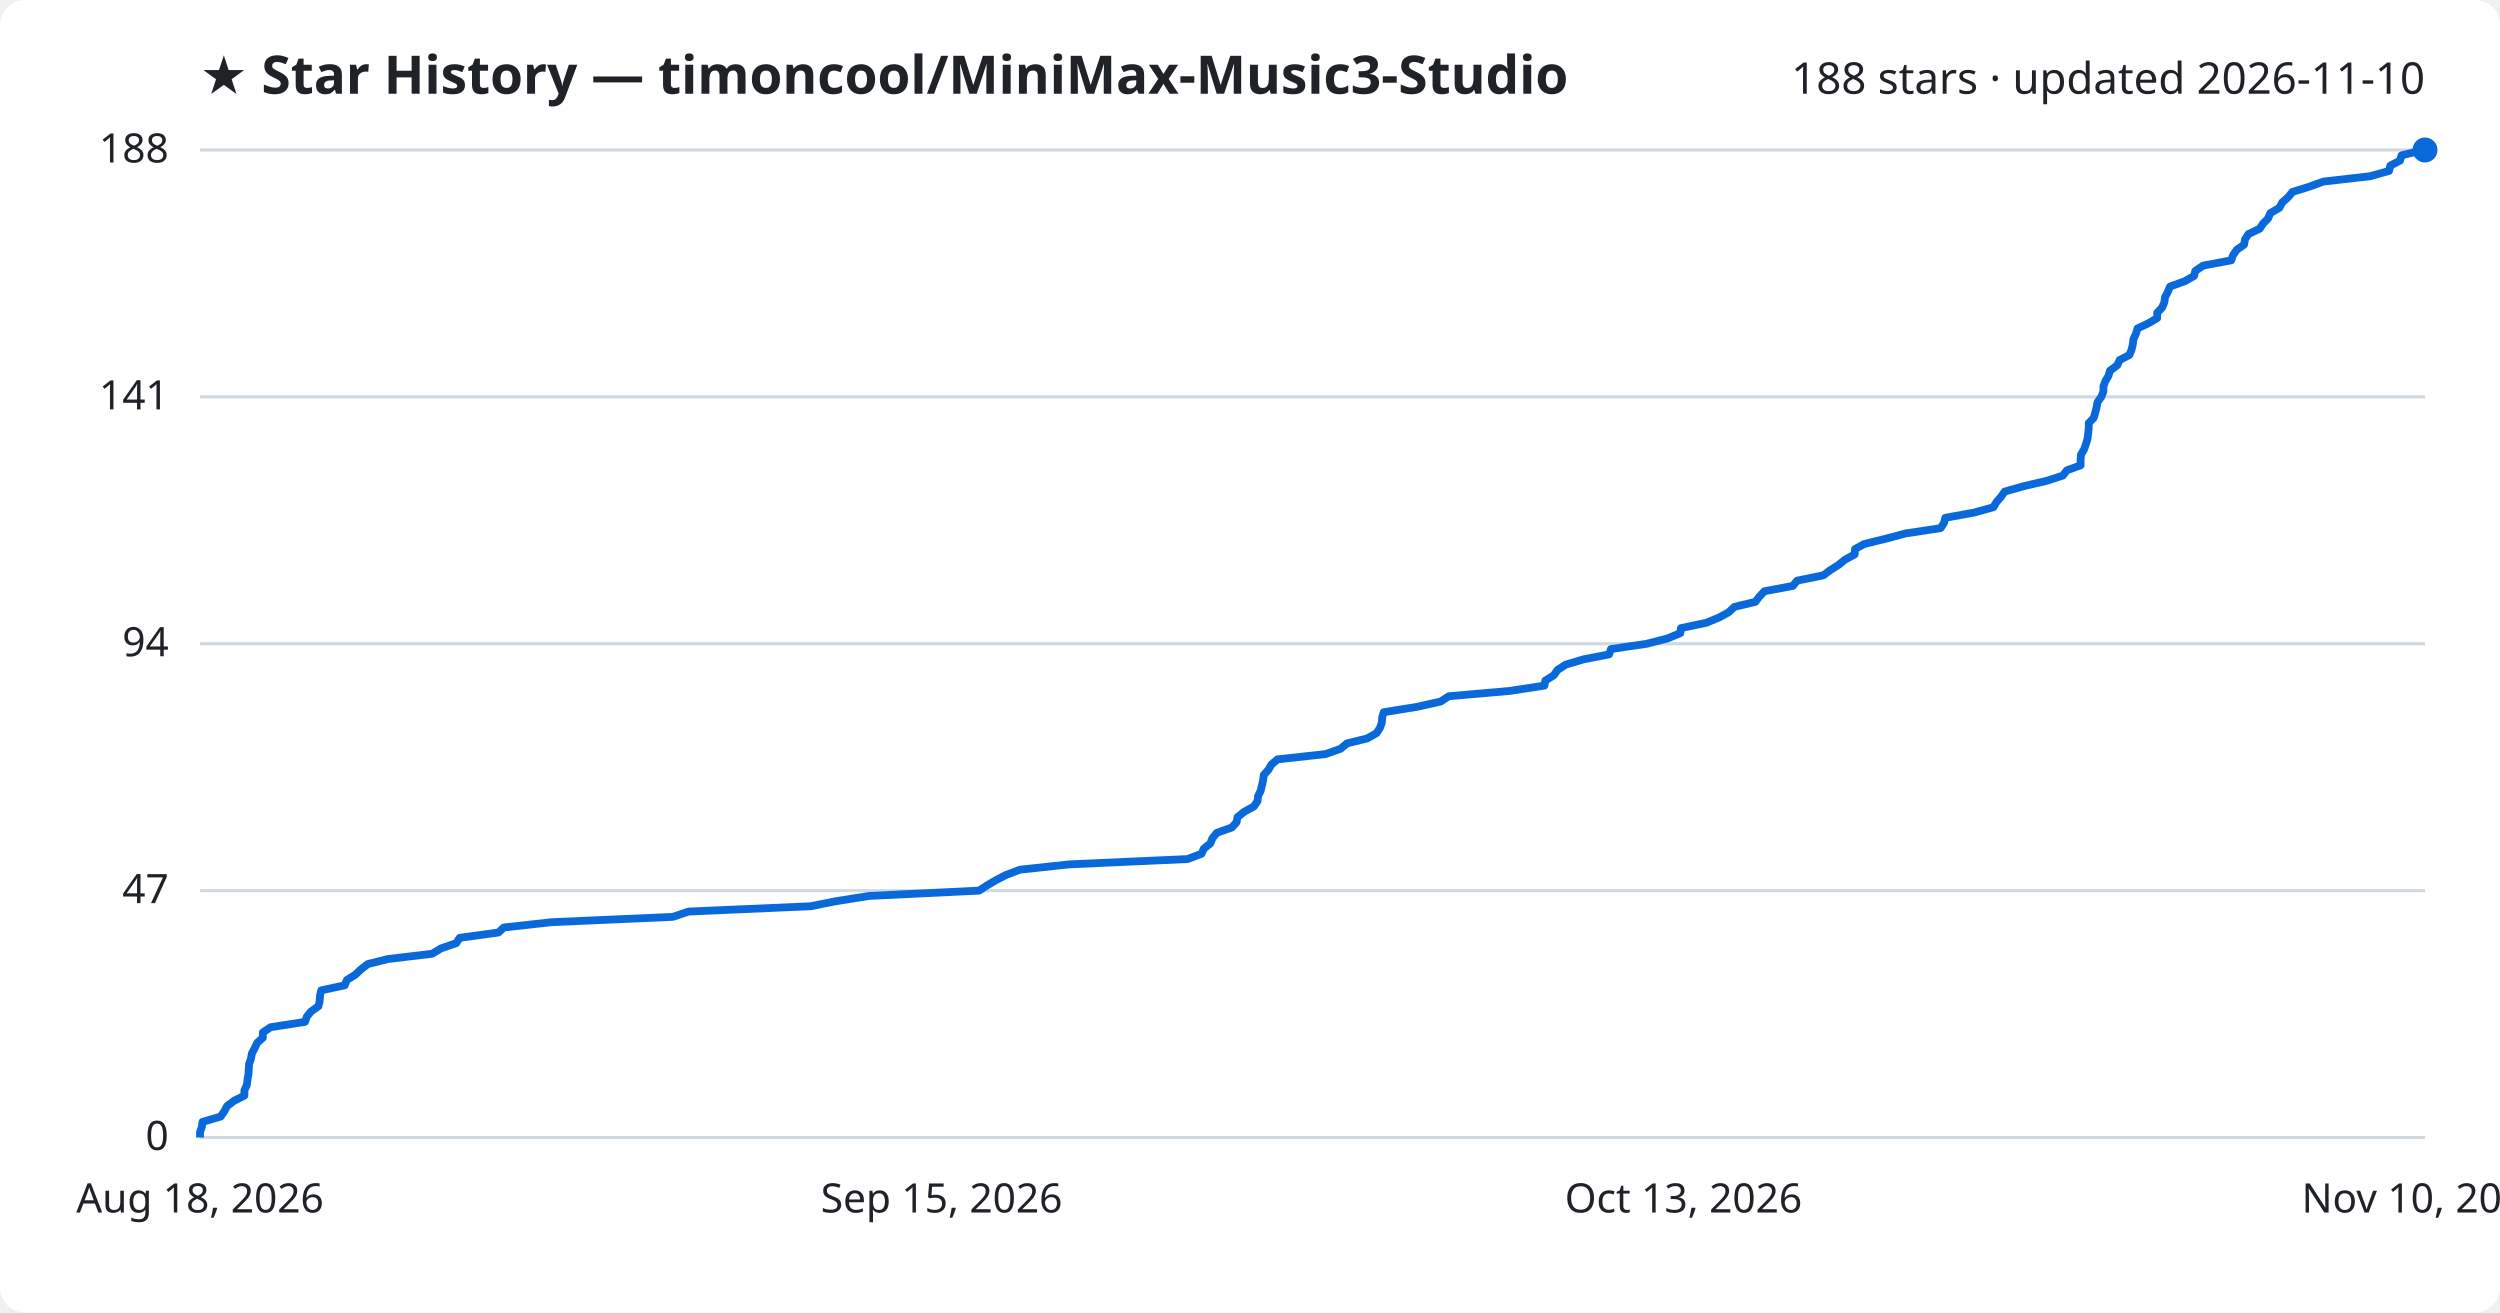
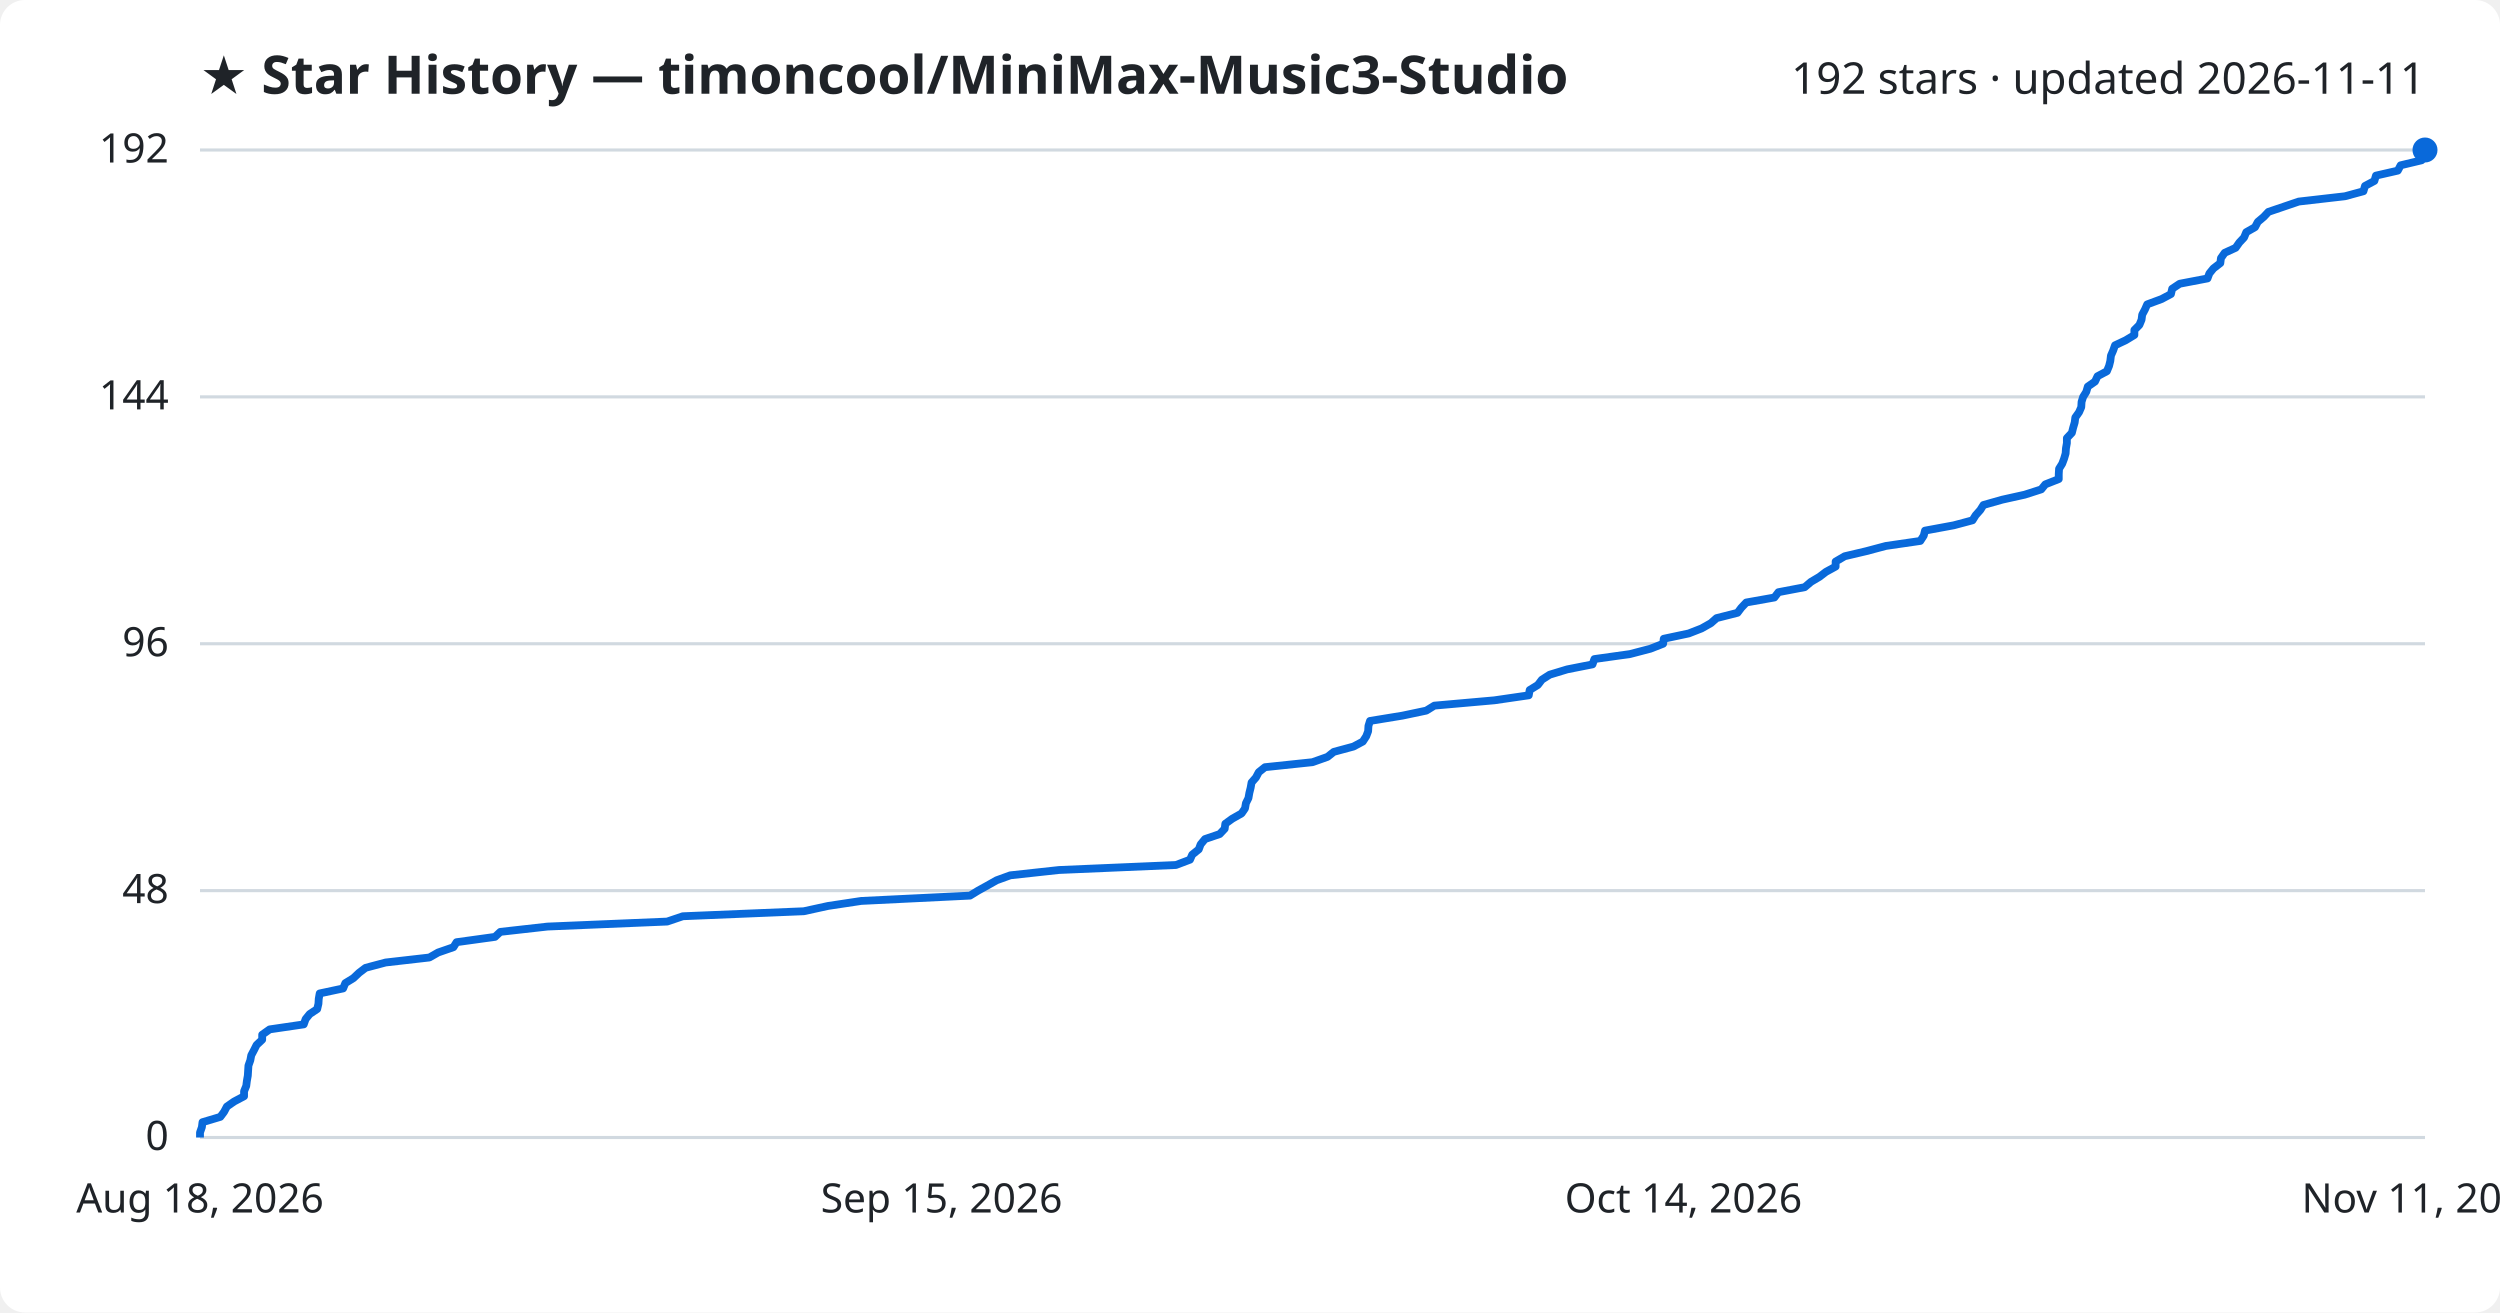
<svg xmlns="http://www.w3.org/2000/svg" viewBox="0 0 800 420" font-family="Segoe UI, sans-serif">
  <rect width="800" height="420" fill="#ffffff" rx="8" />
  <text x="64" y="30" fill="#1f2328" font-size="17" font-weight="700">★ Star History — timoncool/MiniMax-Music3-Studio</text>
-   <text x="776" y="30" fill="#1f2328" font-size="14" text-anchor="end">188 stars · updated 2026-11-10</text>
+   <text x="776" y="30" fill="#1f2328" font-size="14" text-anchor="end">192 stars · updated 2026-11-11</text>
  <line x1="64" y1="364.0" x2="776" y2="364.0" stroke="#d1d9e0" stroke-width="1" />
  <text x="54" y="368.0" fill="#1f2328" font-size="13" text-anchor="end">0</text>
  <line x1="64" y1="285.0" x2="776" y2="285.0" stroke="#d1d9e0" stroke-width="1" />
-   <text x="54" y="289.0" fill="#1f2328" font-size="13" text-anchor="end">47</text>
+   <text x="54" y="289.0" fill="#1f2328" font-size="13" text-anchor="end">48</text>
  <line x1="64" y1="206.0" x2="776" y2="206.0" stroke="#d1d9e0" stroke-width="1" />
-   <text x="54" y="210.0" fill="#1f2328" font-size="13" text-anchor="end">94</text>
+   <text x="54" y="210.0" fill="#1f2328" font-size="13" text-anchor="end">96</text>
  <line x1="64" y1="127.0" x2="776" y2="127.0" stroke="#d1d9e0" stroke-width="1" />
-   <text x="54" y="131.0" fill="#1f2328" font-size="13" text-anchor="end">141</text>
+   <text x="54" y="131.0" fill="#1f2328" font-size="13" text-anchor="end">144</text>
  <line x1="64" y1="48.0" x2="776" y2="48.0" stroke="#d1d9e0" stroke-width="1" />
-   <text x="54" y="52.0" fill="#1f2328" font-size="13" text-anchor="end">188</text>
-   <path d="M64.0,364.0 L64.0,362.3 L64.6,360.6 L64.8,359.0 L70.6,357.3 L71.8,355.6 L72.7,353.9 L75.0,352.2 L78.2,350.6 L78.2,348.9 L79.0,347.2 L79.2,345.5 L79.5,343.8 L79.6,342.1 L79.7,340.5 L80.3,338.8 L80.6,337.1 L81.5,335.4 L82.3,333.7 L84.1,332.1 L84.1,330.4 L86.6,328.7 L97.6,327.0 L98.2,325.3 L99.5,323.7 L101.9,322.0 L102.3,320.3 L102.4,318.6 L102.8,316.9 L110.3,315.3 L111.0,313.6 L113.7,311.9 L115.5,310.2 L117.7,308.5 L124.1,306.9 L138.3,305.2 L141.1,303.5 L146.0,301.8 L147.1,300.1 L159.5,298.4 L161.2,296.8 L176.5,295.1 L215.3,293.4 L220.3,291.7 L259.4,290.0 L267.4,288.4 L278.1,286.7 L313.3,285.0 L315.9,283.3 L318.8,281.6 L321.9,280.0 L326.4,278.3 L342.1,276.6 L380.0,274.9 L384.5,273.2 L385.2,271.6 L387.3,269.9 L388.0,268.2 L389.4,266.5 L394.2,264.8 L395.7,263.1 L396.0,261.5 L398.1,259.8 L401.2,258.1 L402.4,256.4 L402.6,254.7 L403.4,253.1 L403.8,251.4 L404.2,249.7 L404.4,248.0 L405.9,246.3 L406.8,244.7 L408.8,243.0 L424.2,241.3 L429.0,239.6 L431.0,237.9 L437.5,236.3 L440.5,234.6 L441.6,232.9 L442.2,231.2 L442.3,229.5 L442.8,227.9 L453.4,226.2 L461.0,224.5 L463.6,222.8 L483.1,221.1 L494.2,219.4 L494.5,217.8 L497.2,216.1 L498.4,214.4 L501.0,212.7 L506.7,211.0 L514.9,209.4 L515.5,207.7 L527.0,206.0 L533.6,204.3 L537.7,202.6 L537.9,201.0 L546.0,199.3 L550.1,197.6 L553.2,195.9 L555.0,194.2 L561.7,192.6 L563.0,190.9 L564.6,189.2 L573.7,187.5 L575.1,185.8 L583.5,184.1 L585.6,182.5 L588.3,180.8 L590.4,179.1 L593.5,177.4 L593.6,175.7 L596.5,174.1 L603.4,172.4 L609.8,170.7 L621.0,169.0 L622.1,167.3 L622.5,165.7 L631.8,164.0 L637.9,162.3 L638.9,160.6 L640.4,158.9 L641.5,157.3 L647.5,155.6 L654.8,153.9 L660.1,152.2 L661.4,150.5 L665.8,148.9 L665.8,147.2 L665.9,145.5 L666.9,143.8 L667.5,142.1 L668.0,140.4 L668.2,138.8 L668.4,137.1 L668.4,135.4 L670.0,133.7 L670.5,132.0 L670.9,130.4 L671.2,128.7 L672.4,127.0 L673.1,125.3 L673.1,123.6 L673.7,122.0 L674.7,120.3 L675.2,118.6 L677.5,116.9 L678.3,115.2 L681.4,113.6 L682.1,111.9 L682.5,110.2 L682.7,108.5 L683.5,106.8 L684.0,105.1 L687.4,103.5 L690.3,101.8 L690.3,100.1 L691.9,98.4 L692.6,96.7 L692.8,95.1 L693.7,93.4 L694.4,91.7 L699.1,90.0 L702.1,88.3 L702.5,86.7 L705.0,85.0 L714.0,83.3 L714.6,81.6 L715.8,79.9 L718.1,78.3 L718.4,76.6 L719.5,74.9 L723.1,73.2 L724.2,71.5 L725.8,69.9 L726.5,68.2 L729.4,66.5 L730.3,64.8 L732.2,63.1 L733.6,61.4 L738.8,59.8 L743.5,58.1 L758.4,56.4 L764.5,54.7 L764.9,53.0 L768.0,51.4 L768.5,49.7 L775.6,48.0 L776.0,48.0" fill="none" stroke="#0969da" stroke-width="2.5" stroke-linejoin="round" />
+   <text x="54" y="52.0" fill="#1f2328" font-size="13" text-anchor="end">192</text>
+   <path d="M64.0,364.0 L64.0,362.4 L64.6,360.7 L64.8,359.1 L70.5,357.4 L71.7,355.8 L72.6,354.1 L74.9,352.5 L78.1,350.8 L78.1,349.2 L78.8,347.5 L79.0,345.9 L79.3,344.2 L79.4,342.6 L79.5,341.0 L80.1,339.3 L80.4,337.7 L81.3,336.0 L82.1,334.4 L83.9,332.7 L83.9,331.1 L86.3,329.4 L97.2,327.8 L97.8,326.1 L99.1,324.5 L101.5,322.9 L101.9,321.2 L102.0,319.6 L102.3,317.9 L109.8,316.3 L110.5,314.6 L113.1,313.0 L114.9,311.3 L117.0,309.7 L123.4,308.0 L137.4,306.4 L140.2,304.8 L145.1,303.1 L146.1,301.5 L158.4,299.8 L160.1,298.2 L175.2,296.5 L213.5,294.9 L218.5,293.2 L257.2,291.6 L265.0,289.9 L275.6,288.3 L310.4,286.6 L313.0,285.0 L315.9,283.4 L318.9,281.7 L323.3,280.1 L338.9,278.4 L376.3,276.8 L380.8,275.1 L381.5,273.5 L383.6,271.8 L384.2,270.2 L385.6,268.5 L390.3,266.9 L391.9,265.2 L392.1,263.6 L394.3,262.0 L397.3,260.3 L398.4,258.7 L398.7,257.0 L399.5,255.4 L399.8,253.7 L400.2,252.1 L400.5,250.4 L401.9,248.8 L402.8,247.1 L404.8,245.5 L420.0,243.9 L424.8,242.2 L426.8,240.6 L433.1,238.9 L436.1,237.3 L437.2,235.6 L437.8,234.0 L437.9,232.3 L438.4,230.7 L448.8,229.0 L456.4,227.4 L459.0,225.8 L478.2,224.1 L489.2,222.5 L489.5,220.8 L492.1,219.2 L493.4,217.5 L495.9,215.9 L501.5,214.2 L509.6,212.6 L510.2,210.9 L521.6,209.3 L528.1,207.6 L532.2,206.0 L532.4,204.4 L540.4,202.7 L544.5,201.1 L547.5,199.4 L549.3,197.8 L556.0,196.1 L557.2,194.5 L558.8,192.8 L567.8,191.2 L569.1,189.5 L577.5,187.9 L579.5,186.2 L582.2,184.6 L584.3,183.0 L587.4,181.3 L587.4,179.7 L590.3,178.0 L597.1,176.4 L603.5,174.7 L614.5,173.1 L615.6,171.4 L616.0,169.8 L625.2,168.1 L631.2,166.5 L632.2,164.9 L633.7,163.2 L634.7,161.6 L640.7,159.9 L647.9,158.3 L653.2,156.6 L654.5,155.0 L658.8,153.3 L658.8,151.7 L658.9,150.0 L659.9,148.4 L660.5,146.8 L661.0,145.1 L661.1,143.5 L661.4,141.8 L661.4,140.2 L663.0,138.5 L663.4,136.9 L663.9,135.2 L664.1,133.6 L665.3,131.9 L666.0,130.3 L666.1,128.6 L666.6,127.0 L667.6,125.4 L668.1,123.7 L670.4,122.1 L671.2,120.4 L674.2,118.8 L674.9,117.1 L675.3,115.5 L675.5,113.8 L676.2,112.2 L676.8,110.5 L680.2,108.9 L683.0,107.2 L683.0,105.6 L684.6,104.0 L685.3,102.3 L685.5,100.7 L686.4,99.0 L687.1,97.4 L691.7,95.7 L694.7,94.1 L695.1,92.4 L697.5,90.8 L706.4,89.1 L707.0,87.5 L708.3,85.9 L710.5,84.2 L710.7,82.6 L711.9,80.9 L715.4,79.3 L716.6,77.6 L718.1,76.0 L718.8,74.3 L721.6,72.7 L722.5,71.0 L724.4,69.4 L725.9,67.8 L730.9,66.1 L735.6,64.5 L750.4,62.8 L756.3,61.2 L756.8,59.5 L759.8,57.9 L760.3,56.2 L767.3,54.6 L768.2,52.9 L774.9,51.3 L775.8,49.6 L775.8,48.0 L776.0,48.0" fill="none" stroke="#0969da" stroke-width="2.5" stroke-linejoin="round" />
  <circle cx="776.0" cy="48.0" r="4" fill="#0969da" />
  <text x="64.0" y="388" fill="#1f2328" font-size="13" text-anchor="middle">Aug 18, 2026</text>
  <text x="301.3" y="388" fill="#1f2328" font-size="13" text-anchor="middle">Sep 15, 2026</text>
-   <text x="538.7" y="388" fill="#1f2328" font-size="13" text-anchor="middle">Oct 13, 2026</text>
-   <text x="776.0" y="388" fill="#1f2328" font-size="13" text-anchor="middle">Nov 10, 2026</text>
+   <text x="538.7" y="388" fill="#1f2328" font-size="13" text-anchor="middle">Oct 14, 2026</text>
+   <text x="776.0" y="388" fill="#1f2328" font-size="13" text-anchor="middle">Nov 11, 2026</text>
</svg>
